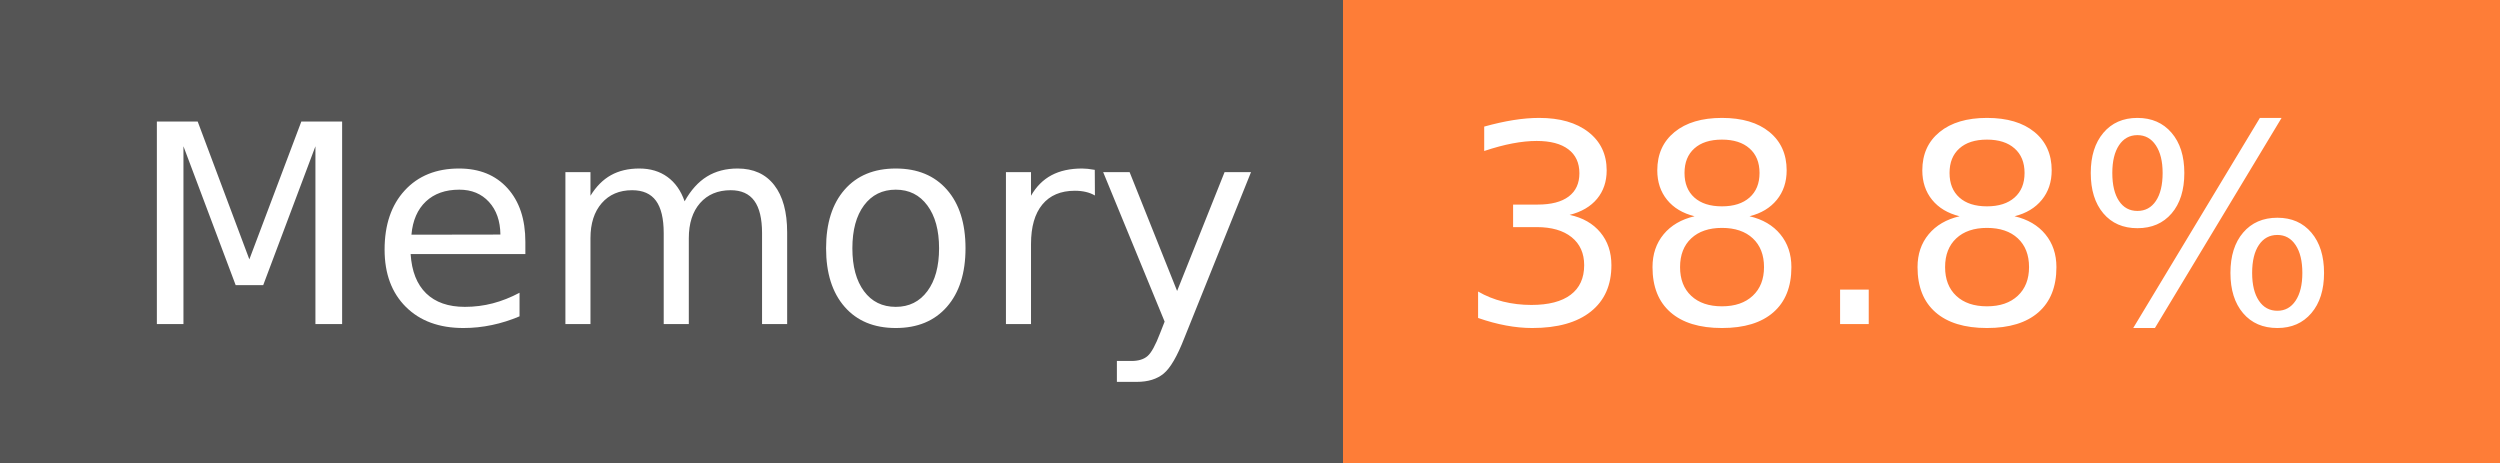
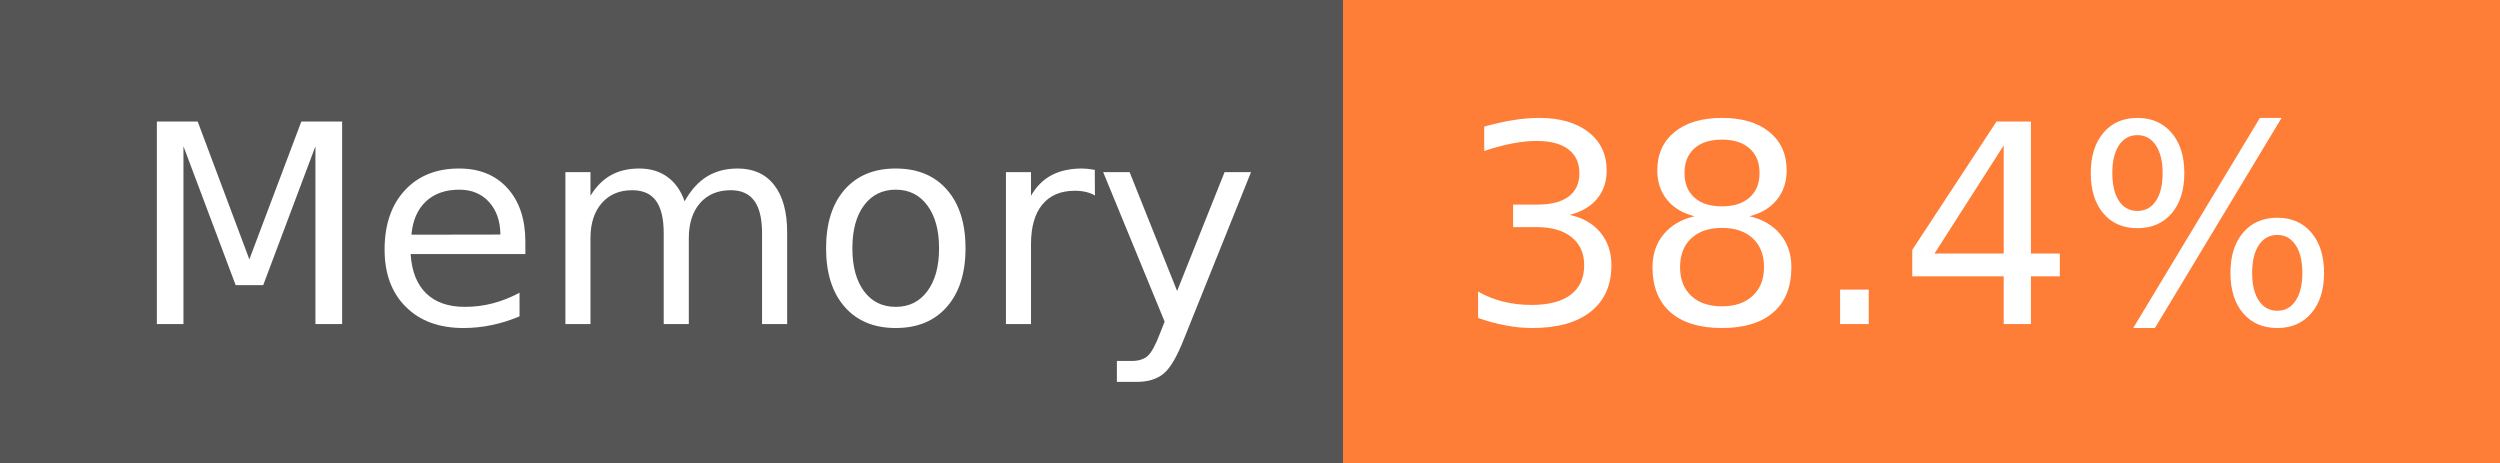
- <svg xmlns="http://www.w3.org/2000/svg" width="108" height="20" role="img" aria-label="Memory: 38.8%">
+ <svg xmlns="http://www.w3.org/2000/svg" width="108" height="20" role="img" aria-label="Memory: 38.4%">
  <g shape-rendering="crispEdges">
    <rect width="58" height="20" fill="#555" />
    <rect x="58" width="50" height="20" fill="#fe7d37" />
  </g>
  <g fill="#fff" text-anchor="middle" font-family="Verdana,Geneva,DejaVu Sans,sans-serif" text-rendering="geometricPrecision" font-size="120">
    <text x="300" y="140" transform="scale(.1)" fill="#fff" textLength="466">Memory</text>
-     <text x="820" y="140" transform="scale(.1)" fill="#fff" textLength="390">38.8%</text>
+     <text x="820" y="140" transform="scale(.1)" fill="#fff" textLength="390">38.4%</text>
  </g>
</svg>
